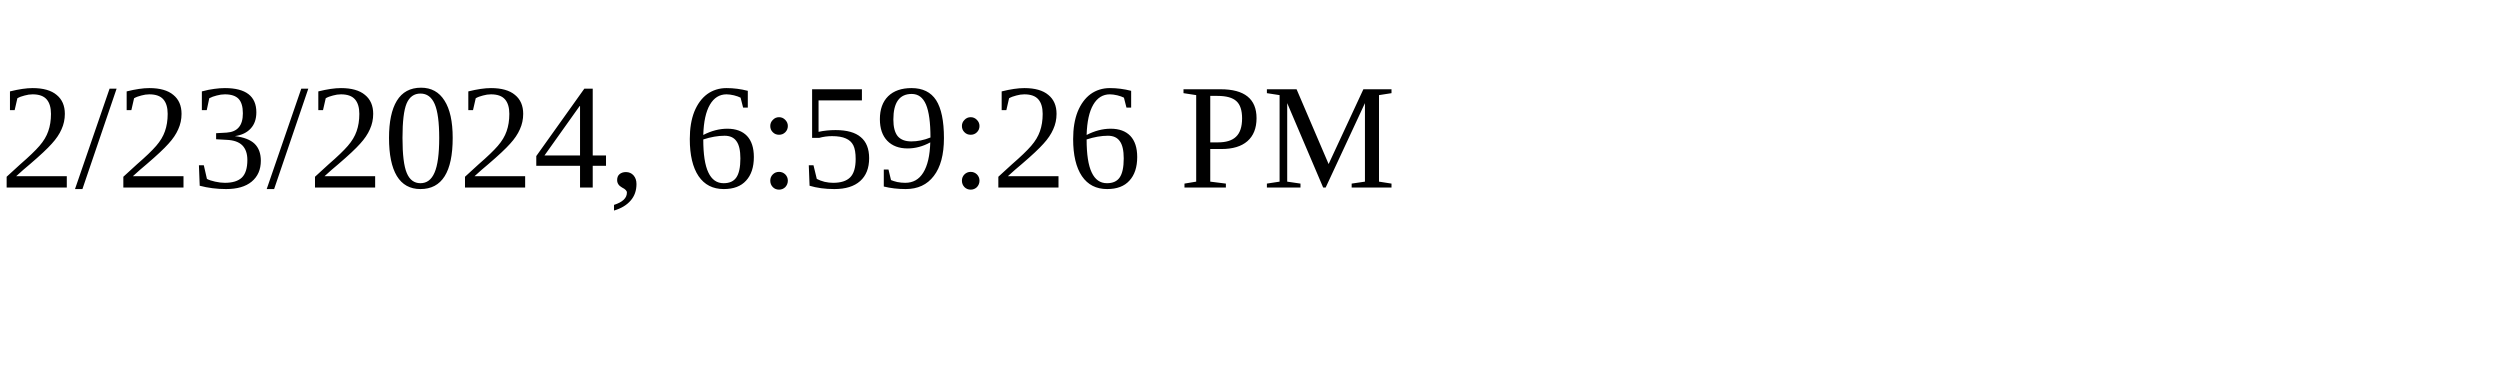
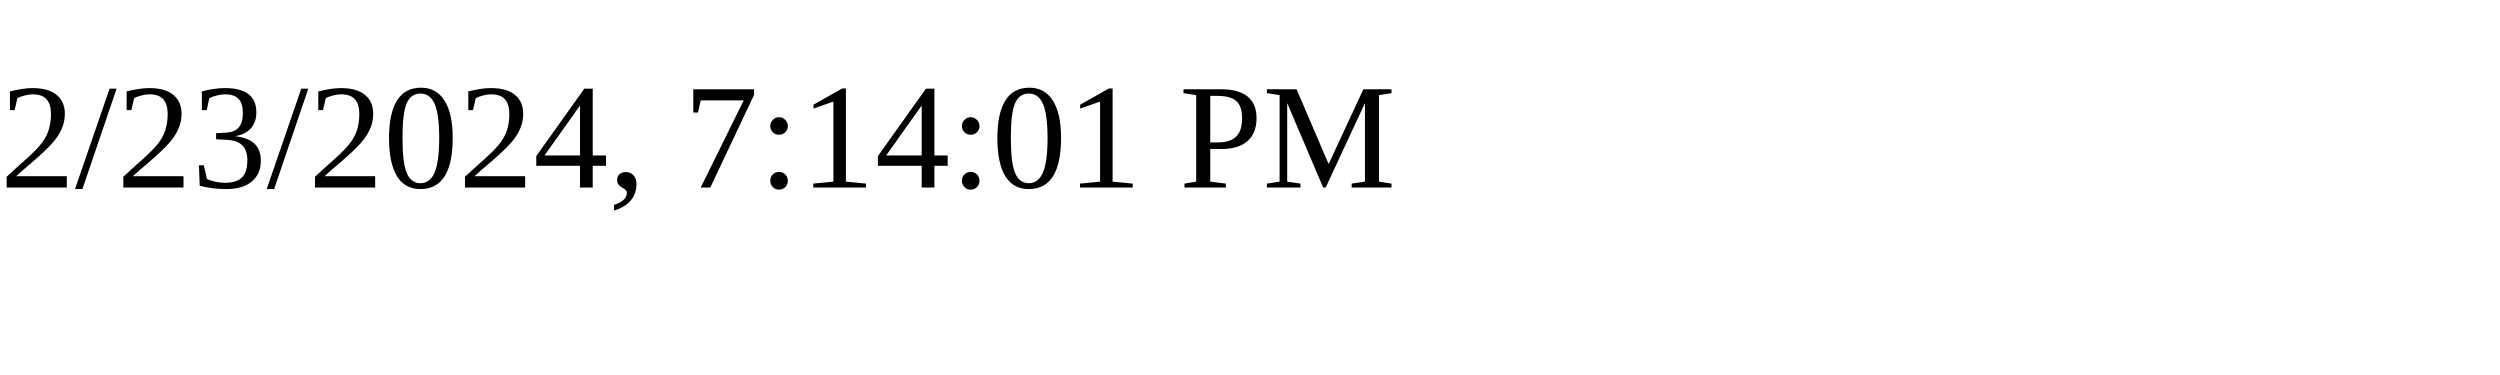
<svg xmlns="http://www.w3.org/2000/svg" height="30" width="200">
-   <text x="0" y="15">2/23/2024, 6:59:26 PM</text>
+   <text x="0" y="15">2/23/2024, 7:14:01 PM</text>
</svg>
